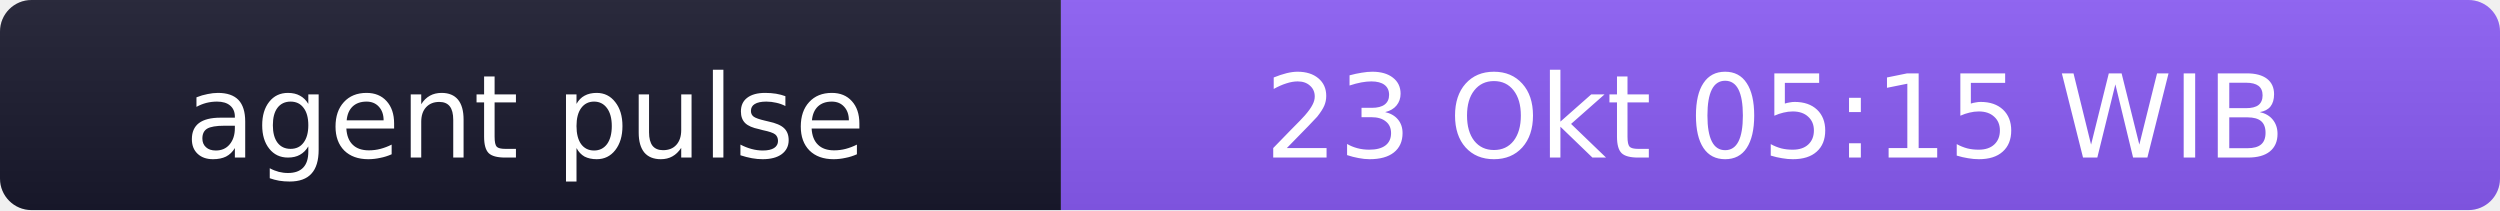
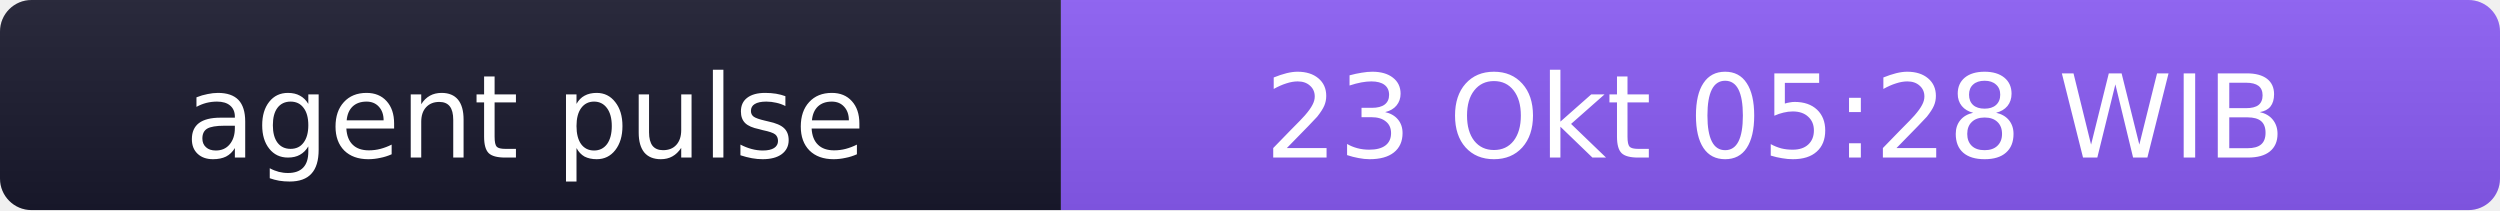
- <svg xmlns="http://www.w3.org/2000/svg" width="238" height="20" role="img" aria-label="agent pulse: 23 Okt 05:15 WIB">
+ <svg xmlns="http://www.w3.org/2000/svg" width="238" height="20" role="img" aria-label="agent pulse: 23 Okt 05:28 WIB">
  <linearGradient id="s" x2="0" y2="100%">
    <stop offset="0" stop-color="#bbb" stop-opacity=".1" />
    <stop offset="1" stop-opacity=".1" />
  </linearGradient>
  <clipPath id="r">
    <rect width="238" height="20" rx="3" fill="#fff" />
  </clipPath>
  <g clip-path="url(#r)">
    <rect width="101" height="20" fill="#1a1a2e" />
    <rect x="101" width="137" height="20" fill="#8b5cf6" />
    <rect width="238" height="20" fill="url(#s)" />
  </g>
  <g fill="#fff" text-anchor="middle" font-family="Verdana,Geneva,DejaVu Sans,sans-serif" font-size="11">
    <text x="50" y="15">agent pulse</text>
-     <text x="169" y="15">23 Okt 05:15 WIB</text>
+     <text x="169" y="15">23 Okt 05:28 WIB</text>
  </g>
</svg>
